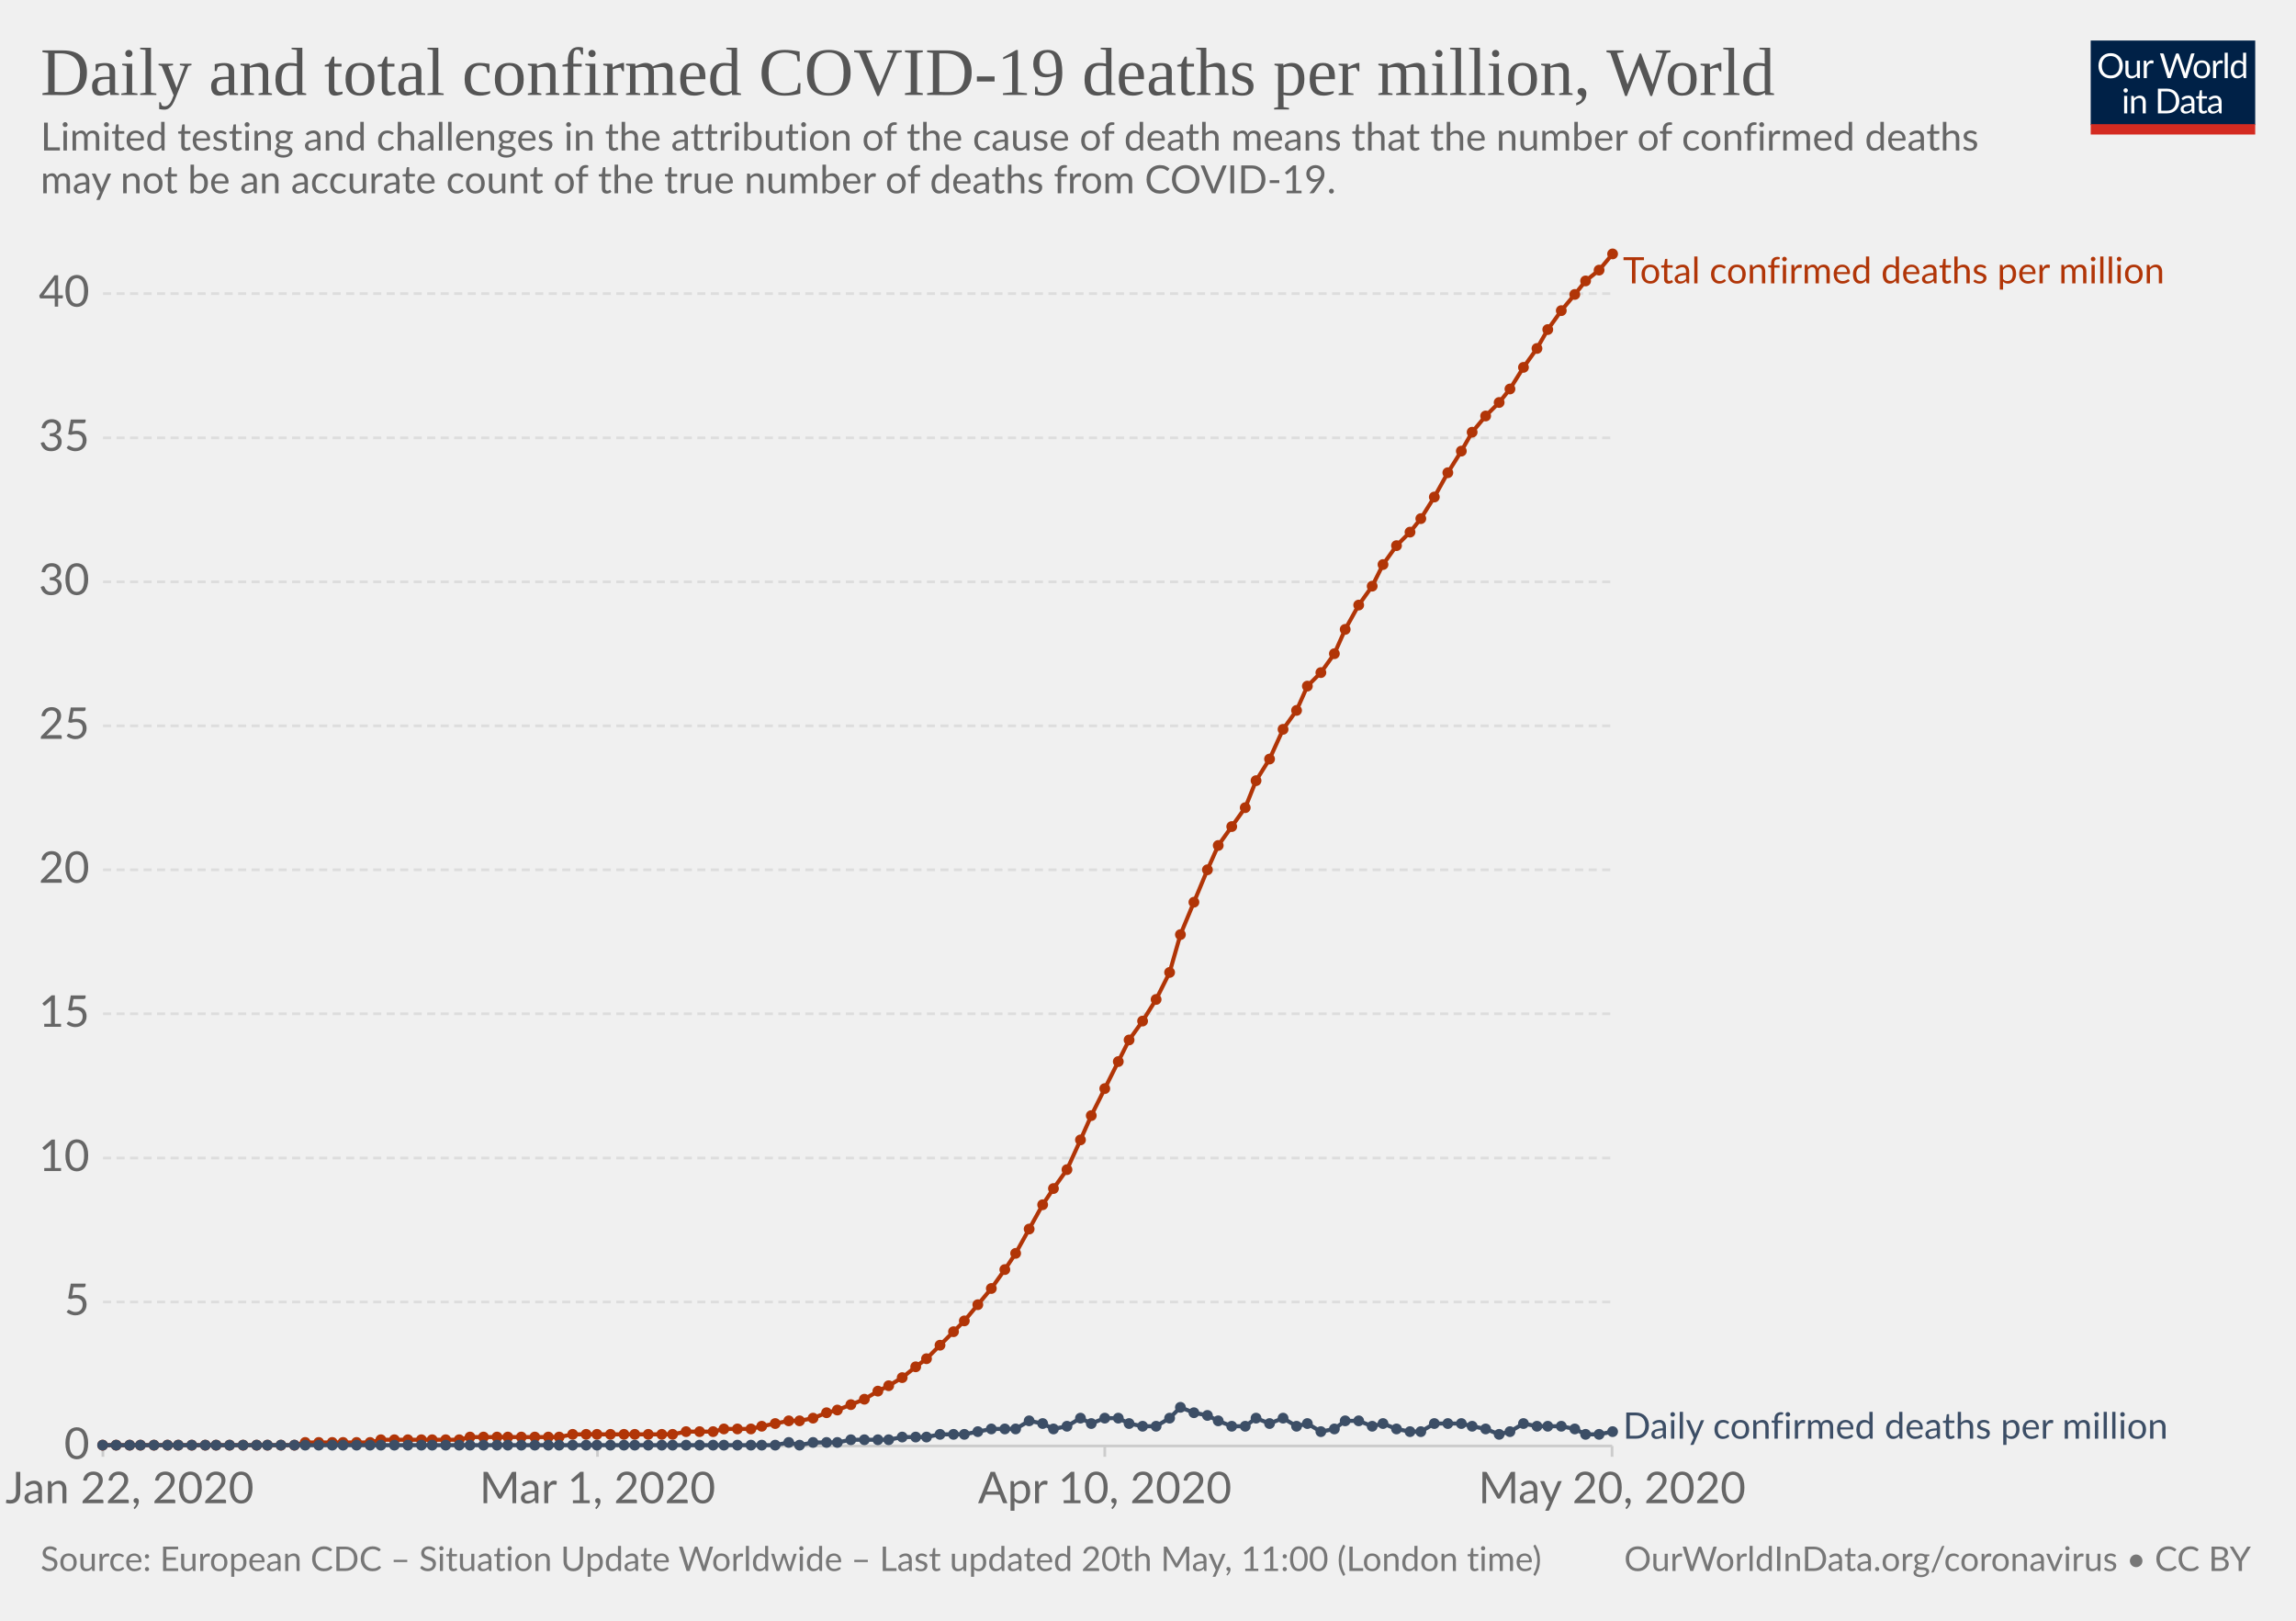
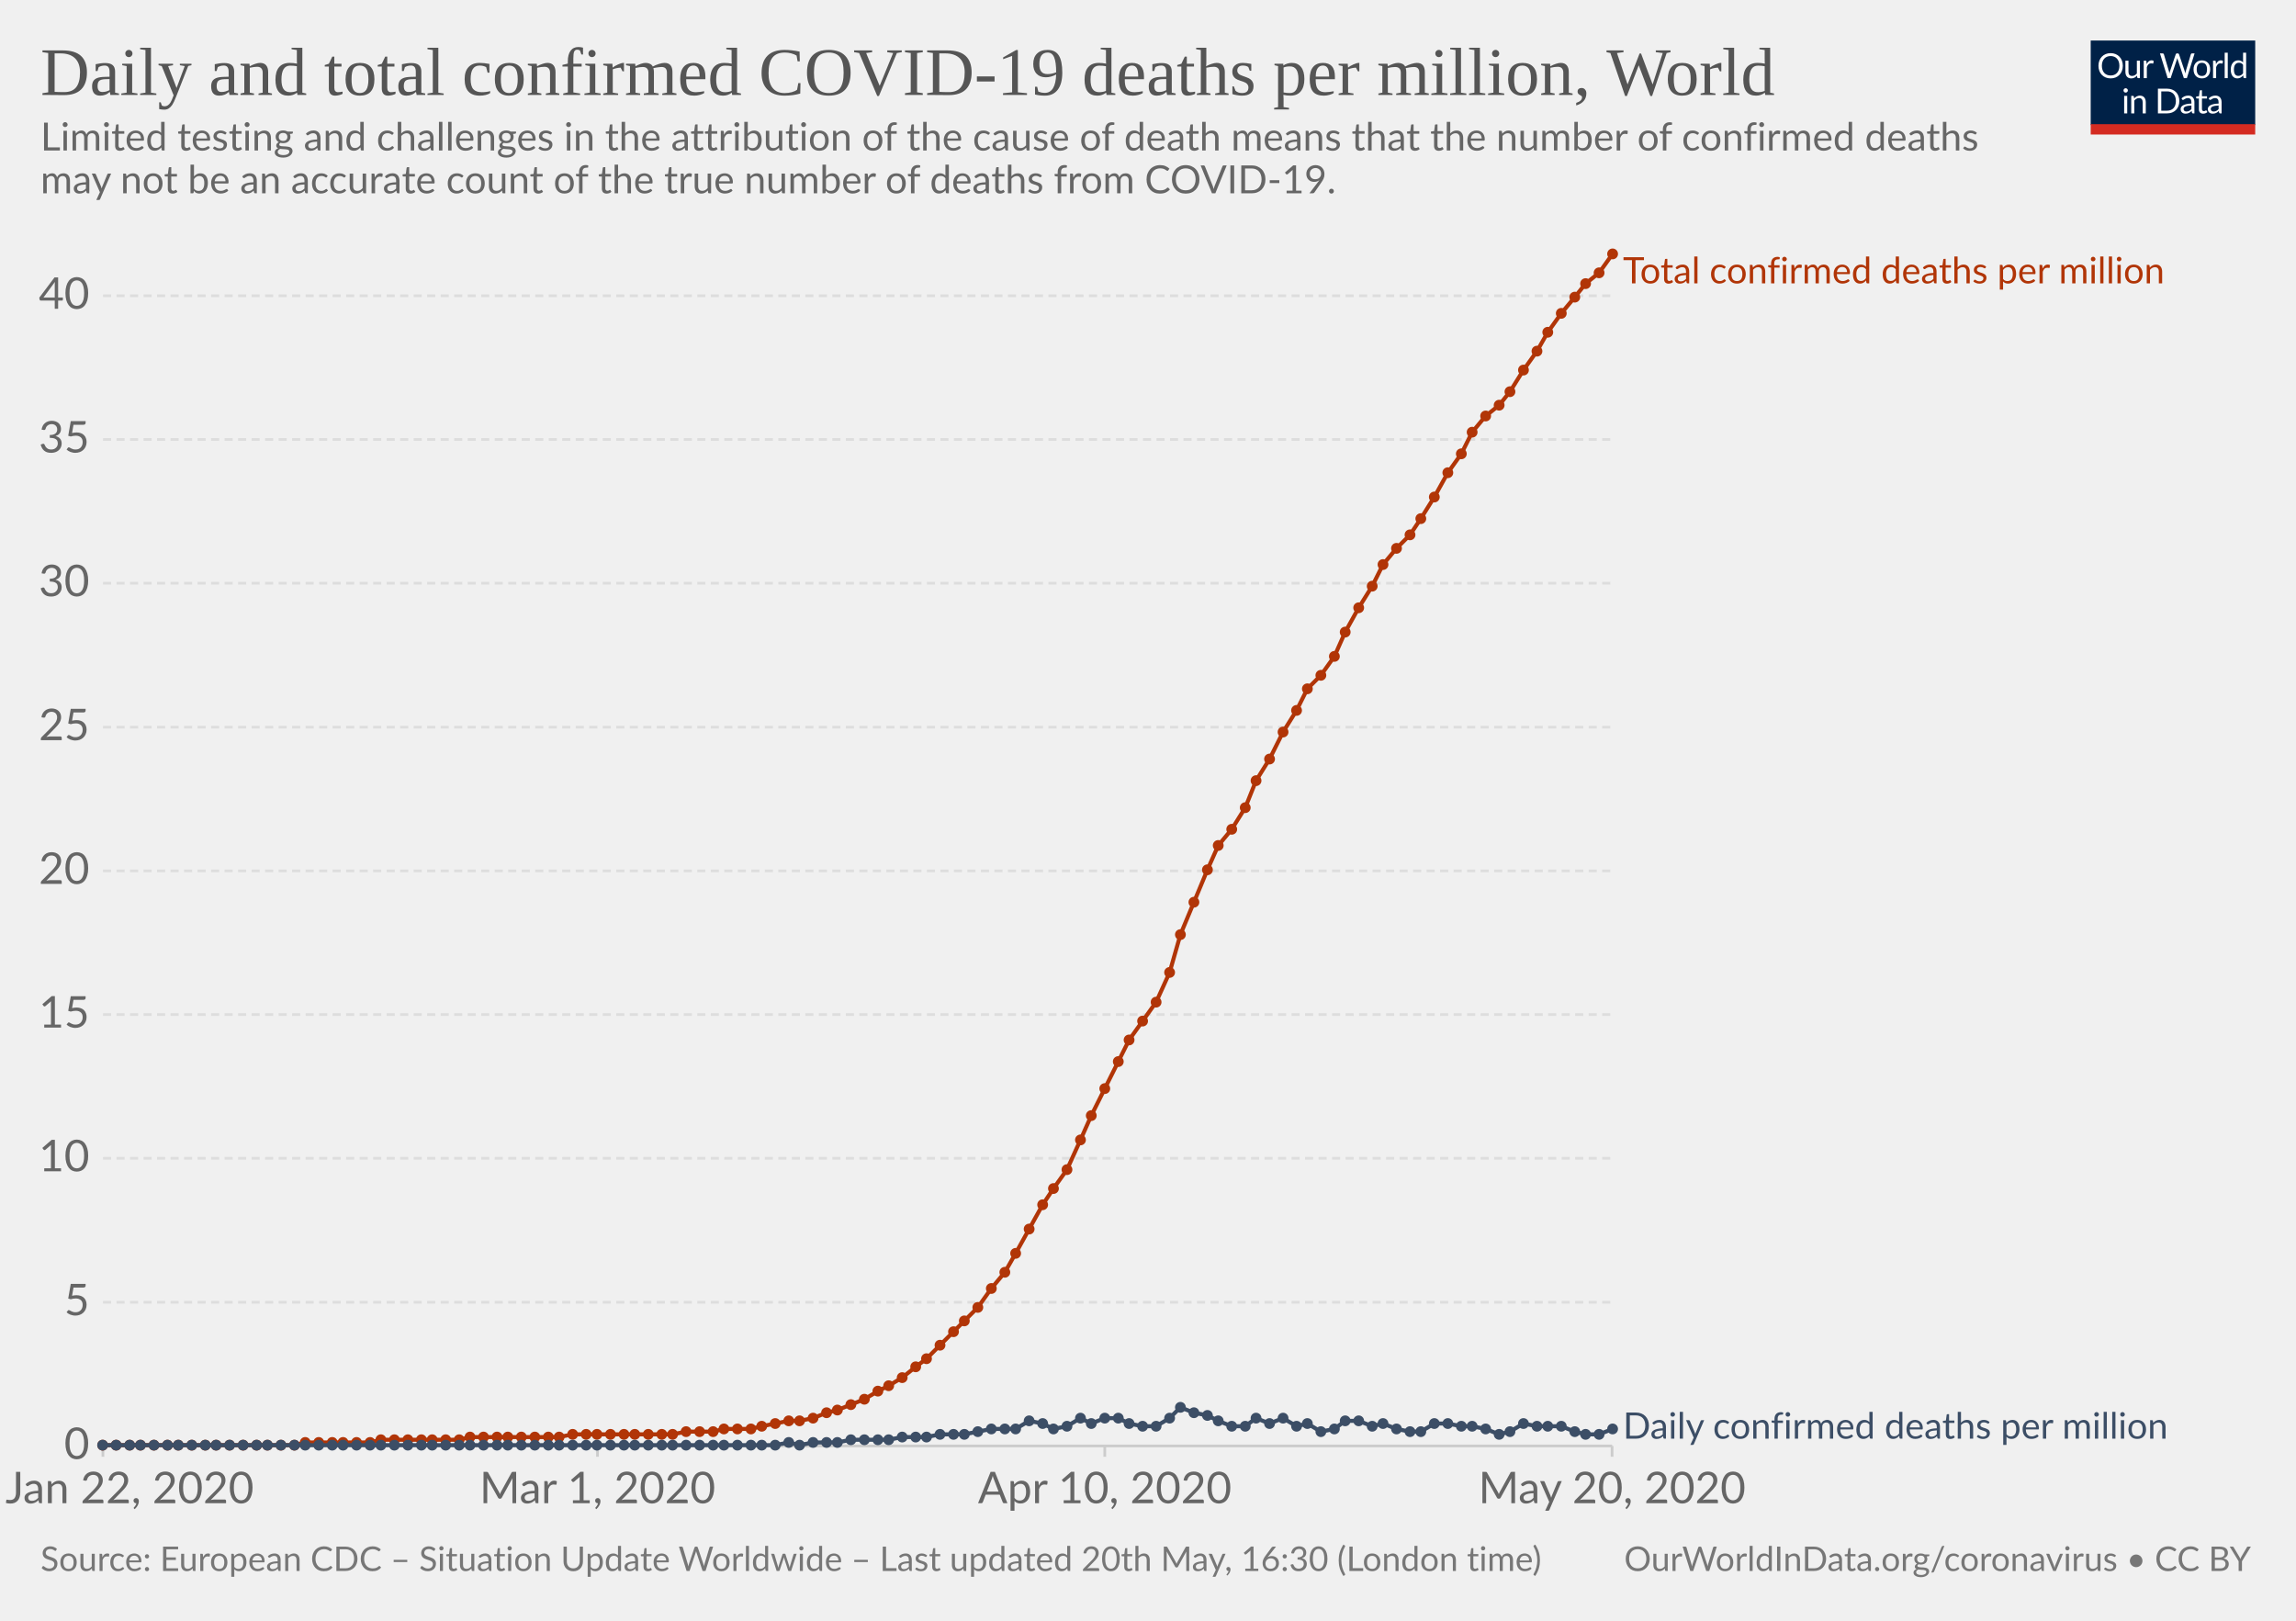
<svg xmlns="http://www.w3.org/2000/svg" version="1.1" style="background-color:#fff;-webkit-font-smoothing:antialiased" width="850" height="600" viewBox="0 0 850 600" font-family="Lato,'Helvetica Neue',Helvetica,Arial,sans-serif" font-size="18" text-rendering="optimizeLegibility">
  <g class="HeaderView">
    <g transform="matrix(.29 0 0 .29 774 15)">
      <svg width="210" height="120" viewBox="0 0 210 120" fill="none">
        <g clip-path="url(#clip0)">
          <path d="M0 0h210v107.89H0V0z" fill="#002147" />
          <path d="M40.98 32.25c0 2.36-.38 4.53-1.12 6.51a14.26 14.26 0 01-8.1 8.4c-1.9.78-4.02 1.17-6.34 1.17-2.31 0-4.42-.39-6.33-1.17a14.31 14.31 0 01-8.08-8.4 18.29 18.29 0 01-1.12-6.51c0-2.36.38-4.53 1.12-6.5.75-1.97 1.8-3.67 3.17-5.1 1.37-1.43 3-2.55 4.9-3.34 1.92-.8 4.03-1.19 6.34-1.19 2.32 0 4.43.4 6.34 1.19 1.92.8 3.56 1.9 4.93 3.34a14.87 14.87 0 013.17 5.1 18.1 18.1 0 011.12 6.5zm-4.38 0c0-1.94-.26-3.68-.8-5.22a10.91 10.91 0 00-2.24-3.89 9.68 9.68 0 00-3.52-2.46 11.95 11.95 0 00-4.62-.86c-1.68 0-3.21.28-4.6.86a9.88 9.88 0 00-3.54 2.46 10.91 10.91 0 00-2.24 3.9c-.53 1.53-.8 3.27-.8 5.2 0 1.94.27 3.68.8 5.22a11.17 11.17 0 002.24 3.9 10.01 10.01 0 003.55 2.44c1.38.56 2.9.83 4.6.83 1.7 0 3.24-.27 4.61-.83a9.8 9.8 0 003.52-2.44 11.17 11.17 0 002.25-3.9c.53-1.54.8-3.28.8-5.21zm26.22-6.54V48H60.5c-.56 0-.9-.27-1.05-.81l-.31-2.4a12.45 12.45 0 01-3.26 2.6c-1.2.64-2.58.96-4.13.96-1.22 0-2.3-.2-3.24-.6a6.52 6.52 0 01-2.33-1.7 7.37 7.37 0 01-1.43-2.67c-.3-1.04-.46-2.2-.46-3.45V25.7h3.91v14.22c0 1.68.38 2.99 1.15 3.91.77.93 1.96 1.39 3.54 1.39 1.16 0 2.24-.27 3.23-.82a10.42 10.42 0 002.8-2.28V25.7h3.91zm8.61 4.47a9.94 9.94 0 012.6-3.56 5.64 5.64 0 013.76-1.3c.47 0 .92.05 1.34.15.44.1.83.27 1.17.49L80 28.88c-.09.37-.3.55-.66.55-.2 0-.5-.04-.9-.13a6.21 6.21 0 00-3.24.18c-.54.2-1.03.5-1.47.92-.42.4-.81.9-1.17 1.5-.33.58-.64 1.26-.92 2.02V48h-3.94V25.71h2.25c.42 0 .72.08.88.25.16.16.27.44.33.83l.26 3.39zm61.16-13.7L122.75 48h-3.82l-7.99-24.05a21.95 21.95 0 01-.42-1.58 38.36 38.36 0 01-.44 1.58L102.05 48h-3.83L88.4 16.47h3.54c.38 0 .7.1.95.29.26.2.43.43.5.73l6.52 21.9c.1.4.2.83.28 1.28.1.46.2.94.29 1.46l.3-1.46c.12-.47.25-.9.38-1.27l7.41-21.91c.1-.25.26-.48.51-.69.27-.22.58-.33.95-.33h1.23c.38 0 .69.1.92.29.24.2.41.43.53.73l7.4 21.9a28.4 28.4 0 01.68 2.62 29.52 29.52 0 01.52-2.61l6.54-21.91c.07-.27.23-.5.48-.7.27-.21.58-.32.95-.32h3.32zm9.35 8.88c1.63 0 3.1.27 4.4.82a9.43 9.43 0 015.46 5.94c.5 1.4.74 2.98.74 4.73 0 1.76-.25 3.34-.74 4.75a9.43 9.43 0 01-5.46 5.92c-1.3.52-2.77.79-4.4.79-1.64 0-3.12-.27-4.44-.8a9.42 9.42 0 01-3.35-2.3c-.92-1-1.63-2.2-2.13-3.61-.49-1.41-.73-3-.73-4.75s.24-3.33.73-4.73c.5-1.43 1.2-2.64 2.13-3.63.93-1 2.04-1.77 3.35-2.31 1.32-.55 2.8-.82 4.44-.82zm0 19.89c2.2 0 3.84-.73 4.93-2.2 1.08-1.48 1.63-3.54 1.63-6.18 0-2.66-.55-4.72-1.63-6.2-1.09-1.49-2.73-2.23-4.93-2.23-1.12 0-2.09.2-2.93.57-.82.39-1.5.94-2.06 1.65-.55.72-.96 1.61-1.24 2.67-.26 1.04-.4 2.22-.4 3.54 0 2.64.55 4.7 1.64 6.18 1.1 1.47 2.76 2.2 4.99 2.2zm17.97-15.07a9.94 9.94 0 012.6-3.56 5.64 5.64 0 013.76-1.3c.47 0 .91.05 1.34.15.44.1.83.27 1.16.49l-.28 2.92c-.09.37-.31.55-.66.55-.2 0-.5-.04-.9-.13a6.2 6.2 0 00-3.24.18c-.54.2-1.03.5-1.47.92-.43.4-.82.9-1.17 1.5a13.1 13.1 0 00-.92 2.02V48h-3.94V25.71h2.24c.43 0 .72.08.88.25.17.16.28.44.33.83l.27 3.39zm15.04-14.59V48h-3.92V15.6h3.92zm19.55 15.43a6.22 6.22 0 00-2.38-2.05 6.7 6.7 0 00-2.86-.6c-2.07 0-3.66.75-4.77 2.23-1.12 1.48-1.68 3.6-1.68 6.33 0 1.46.13 2.7.38 3.74a7.29 7.29 0 001.1 2.56 4.35 4.35 0 001.78 1.45c.7.3 1.5.46 2.4.46 1.29 0 2.41-.3 3.36-.88a9.6 9.6 0 002.67-2.49V31.02zm3.91-15.43V48h-2.33c-.56 0-.9-.27-1.06-.81l-.35-2.71a12.13 12.13 0 01-3.25 2.77 8.28 8.28 0 01-4.23 1.06 7.31 7.31 0 01-6.14-2.9c-.73-.96-1.3-2.15-1.69-3.57a18.35 18.35 0 01.07-9.48 11.29 11.29 0 011.89-3.7 8.7 8.7 0 017.06-3.34 7.96 7.96 0 016.12 2.62V15.59h3.91zM46.61 70.71V93H42.7V70.71h3.91zm.84-7c0 .39-.08.75-.24 1.09-.15.32-.35.61-.62.88-.25.25-.55.44-.9.59a2.67 2.67 0 01-2.16 0 2.9 2.9 0 01-1.45-1.47 2.67 2.67 0 010-2.16c.15-.35.35-.65.6-.9.25-.27.53-.47.85-.62a2.67 2.67 0 012.16 0c.35.15.65.35.9.62.27.25.47.55.62.9.16.34.24.7.24 1.08zm7.97 10.24c.49-.54 1-1.04 1.54-1.48a9.85 9.85 0 013.66-1.84 8.96 8.96 0 015.43.35c.94.4 1.72.97 2.33 1.71.63.74 1.11 1.62 1.43 2.67.32 1.04.49 2.19.49 3.45V93h-3.94V78.81c0-1.69-.4-3-1.17-3.92-.76-.93-1.93-1.4-3.5-1.4-1.15 0-2.24.27-3.25.83-1 .56-1.92 1.31-2.77 2.27V93h-3.94V70.71h2.35c.56 0 .9.28 1.04.82l.3 2.42zm57.7 3.3c0 2.36-.37 4.5-1.11 6.44a14.3 14.3 0 01-3.17 4.98c-1.37 1.37-3 2.45-4.93 3.2-1.9.76-4.02 1.13-6.33 1.13H85.8V61.47h11.77c2.31 0 4.42.39 6.33 1.15a13.8 13.8 0 018.1 8.18 17.75 17.75 0 011.12 6.45zm-4.37 0c0-1.94-.26-3.67-.8-5.2a10.94 10.94 0 00-2.23-3.87 9.57 9.57 0 00-3.53-2.42 12.23 12.23 0 00-4.61-.83h-7.5v24.62h7.5c1.7 0 3.24-.28 4.61-.84a9.7 9.7 0 003.53-2.4 10.94 10.94 0 002.24-3.87c.53-1.53.8-3.26.8-5.2zm19.8 5.72c-1.8.06-3.34.2-4.62.44-1.26.22-2.3.51-3.1.88-.8.36-1.37.8-1.74 1.3-.35.5-.53 1.05-.53 1.67 0 .58.1 1.1.3 1.52a3 3 0 00.76 1.05c.34.27.73.46 1.17.6.45.11.94.17 1.45.17a7.28 7.28 0 003.5-.81 11.95 11.95 0 002.82-2.2v-4.62zm-12.65-9.11a12.73 12.73 0 013.98-2.66c1.43-.59 3-.88 4.73-.88 1.25 0 2.36.2 3.33.61a6.81 6.81 0 013.94 4.38c.33 1.04.5 2.19.5 3.43V93h-1.74a1.8 1.8 0 01-.88-.18c-.2-.13-.36-.38-.48-.74l-.44-2.12c-.59.55-1.16 1.03-1.72 1.46a9.48 9.48 0 01-3.74 1.7c-.69.15-1.46.23-2.3.23-.87 0-1.69-.12-2.45-.35a5.34 5.34 0 01-3.34-2.93 6.64 6.64 0 01-.49-2.64c0-.88.25-1.72.73-2.53a6.33 6.33 0 012.35-2.17c1.09-.63 2.5-1.15 4.25-1.54 1.75-.41 3.89-.65 6.42-.7v-1.75c0-1.73-.37-3.03-1.12-3.91-.75-.9-1.84-1.34-3.28-1.34-.97 0-1.78.12-2.44.37-.64.23-1.2.5-1.7.81l-1.23.82c-.33.23-.67.35-1 .35-.27 0-.5-.07-.69-.2a2.1 2.1 0 01-.48-.53l-.7-1.25zm27.67 19.5c-1.76 0-3.12-.5-4.07-1.48-.94-.98-1.41-2.4-1.41-4.25V74h-2.68a.9.9 0 01-.6-.2c-.16-.14-.24-.36-.24-.66v-1.56l3.65-.46.9-6.89c.05-.22.14-.4.29-.52a.88.88 0 01.62-.22H142v7.67h6.44V74h-6.44v13.38c0 .94.22 1.63.68 2.09.45.45 1.04.68 1.76.68a3.21 3.21 0 001.85-.53l.55-.35c.16-.12.3-.18.41-.18.2 0 .4.13.55.38l1.15 1.87a7.45 7.45 0 01-2.44 1.5c-.96.35-1.94.52-2.95.52zm19.68-10.4c-1.8.07-3.34.21-4.62.45-1.26.22-2.3.51-3.1.88-.8.36-1.37.8-1.74 1.3-.35.5-.53 1.05-.53 1.67 0 .58.1 1.1.3 1.52.18.42.44.77.76 1.05.34.27.73.46 1.17.6.45.11.94.17 1.45.17a7.3 7.3 0 003.5-.81 12.04 12.04 0 002.82-2.2v-4.62zm-12.65-9.1a12.72 12.72 0 013.99-2.66c1.42-.59 3-.88 4.72-.88 1.25 0 2.36.2 3.33.61a6.81 6.81 0 013.94 4.38c.33 1.04.5 2.19.5 3.43V93h-1.74a1.8 1.8 0 01-.88-.18c-.2-.13-.36-.38-.48-.74l-.44-2.12c-.59.55-1.16 1.03-1.72 1.46a9.48 9.48 0 01-3.74 1.7c-.69.15-1.46.23-2.3.23-.87 0-1.69-.12-2.45-.35a5.33 5.33 0 01-3.34-2.93 6.62 6.62 0 01-.49-2.64c0-.88.25-1.72.73-2.53a6.33 6.33 0 012.35-2.17c1.09-.63 2.5-1.15 4.25-1.54 1.74-.41 3.89-.65 6.42-.7v-1.75c0-1.73-.37-3.03-1.12-3.91-.75-.9-1.84-1.34-3.28-1.34-.97 0-1.78.12-2.44.37-.64.23-1.2.5-1.7.81-.46.3-.87.57-1.22.82-.34.23-.68.35-1.02.35-.26 0-.49-.07-.68-.2-.19-.14-.35-.32-.48-.53l-.7-1.25z" fill="#fff" />
          <path fill="#D42B21" d="M0 106.79h210V120H0z" />
        </g>
        <defs>
          <clipPath id="clip0">
            <path fill="#fff" d="M0 0h210v120H0z" />
          </clipPath>
        </defs>
      </svg>
    </g>
    <a href="https://ourworldindata.org/grapher/total-daily-covid-deaths-per-million" target="_blank" font-family="&quot;Playfair Display&quot;,Georgia,&quot;Times New Roman&quot;,serif">
      <text font-size="25.2" x="15" y="35.2" fill="#555">
        <tspan x="15" y="35.16">Daily and total confirmed COVID-19 deaths per million, World</tspan>
      </text>
    </a>
    <text font-size="14.4" x="15" y="55.7" fill="#666">
      <tspan x="15" y="55.72">Limited testing and challenges in the attribution of the cause of death means that the number of confirmed deaths</tspan>
      <tspan x="15" y="71.56">may not be an accurate count of the true number of deaths from COVID-19.</tspan>
    </text>
  </g>
  <g class="LineChart">
    <defs>
      <clipPath id="a">
        <path d="M28.14 0h830v924.8h-830z" />
      </clipPath>
    </defs>
    <g class="AxisBoxView">
      <g class="HorizontalAxis">
        <path stroke="#ccc" d="M38.1 535.3v4M221.2 535.3v4M409 535.3v4M596.8 535.3v4" />
        <text x="48" y="556.5" fill="#666" text-anchor="middle" font-size="16.2">Jan 22, 2020</text>
        <text x="221.2" y="556.5" fill="#666" text-anchor="middle" font-size="16.2">Mar 1, 2020</text>
        <text x="409" y="556.5" fill="#666" text-anchor="middle" font-size="16.2">Apr 10, 2020</text>
        <text x="596.8" y="556.5" fill="#666" text-anchor="middle" font-size="16.2">May 20, 2020</text>
      </g>
      <g class="VerticalAxis" fill="#666" dominant-baseline="middle" text-anchor="end" font-size="16.2">
        <text x="33.14" y="535.3">0</text>
-         <text x="33.14" y="482">5</text>
-         <text x="33.14" y="428.7">10</text>
-         <text x="33.14" y="375.3">15</text>
-         <text x="33.14" y="322">20</text>
-         <text x="33.14" y="268.7">25</text>
-         <text x="33.14" y="215.4">30</text>
-         <text x="33.14" y="162.1">35</text>
-         <text x="33.14" y="108.7">40</text>
+         <text x="33.14" y="482.1">5</text>
+         <text x="33.14" y="428.8">10</text>
+         <text x="33.14" y="375.6">15</text>
+         <text x="33.14" y="322.4">20</text>
+         <text x="33.14" y="269.2">25</text>
+         <text x="33.14" y="215.9">30</text>
+         <text x="33.14" y="162.7">35</text>
+         <text x="33.14" y="109.5">40</text>
      </g>
      <g class="AxisGridLines">
        <path stroke="#ccc" d="M38.14 535.3h558.69" />
-         <path stroke="#ddd" stroke-dasharray="3,2" d="M38.14 482h558.69M38.14 428.7h558.69M38.14 375.3h558.69M38.14 322h558.69M38.14 268.7h558.69M38.14 215.4h558.69M38.14 162.1h558.69M38.14 108.7h558.69" />
+         <path stroke="#ddd" stroke-dasharray="3,2" d="M38.14 482.1h558.69M38.14 428.8h558.69M38.14 375.6h558.69M38.14 322.4h558.69M38.14 269.2h558.69M38.14 215.9h558.69M38.14 162.7h558.69M38.14 109.5h558.69" />
      </g>
    </g>
    <g clip-path="url(#a)">
      <g class="HeightedLegend" cursor="default">
        <g class="legendMark">
          <text font-size="13.5" x="600.8" y="104.9" fill="#B13507">
            <tspan x="600.83" y="104.9">Total confirmed deaths per million</tspan>
          </text>
        </g>
        <g class="legendMark">
          <text font-size="13.5" x="600.8" y="532.6" fill="#3C4E66">
            <tspan x="600.83" y="532.6">Daily confirmed deaths per million</tspan>
          </text>
        </g>
      </g>
      <g class="Lines">
        <g class="key-World_0">
-           <path stroke="#B13507" stroke-linecap="round" d="M38 535h71l4-1h24l4-1h29l4-1h33l5-1h37l5-1h10l4-1h10l4-1 5-1 5-1h4l5-1 5-2 4-1 5-2 5-2 5-3 4-2 5-3 5-4 4-3 5-5 5-5 4-4 5-6 5-6 5-7 4-6 5-9 5-9 4-6 5-7 5-11 4-9 5-10 5-10 4-8 5-7 5-8 5-10 4-14 5-12 5-12 4-9 5-7 5-7 4-10 5-8 5-11 5-7 4-9 5-5 5-7 4-9 5-9 5-7 4-8 5-7 5-5 4-5 5-8 5-9 5-8 4-7 5-6 5-5 4-5 5-8 5-7 4-7 5-7 5-6 4-5 5-4 5-6" fill="none" stroke-width="1.5" />
+           <path stroke="#B13507" stroke-linecap="round" d="M38 535h71l4-1h24l4-1h29l4-1h33l5-1h37l5-1h10l4-1h10l4-1 5-1 5-1h4l5-1 5-2 4-1 5-2 5-2 5-3 4-2 5-3 5-4 4-3 5-5 5-5 4-4 5-5 5-7 5-6 4-7 5-9 5-9 4-6 5-7 5-11 4-9 5-10 5-10 4-8 5-7 5-7 5-11 4-14 5-12 5-12 4-9 5-6 5-8 4-10 5-8 5-10 5-8 4-8 5-5 5-7 4-9 5-9 5-8 4-8 5-6 5-5 4-6 5-8 5-9 5-7 4-8 5-6 5-4 4-5 5-8 5-7 4-7 5-7 5-6 4-5 5-4 5-7" fill="none" stroke-width="1.5" />
          <g fill="#B13507">
            <circle cx="38" cy="535" r="2" />
            <circle cx="43" cy="535" r="2" />
            <circle cx="48" cy="535" r="2" />
            <circle cx="52" cy="535" r="2" />
            <circle cx="57" cy="535" r="2" />
            <circle cx="62" cy="535" r="2" />
            <circle cx="66" cy="535" r="2" />
            <circle cx="71" cy="535" r="2" />
            <circle cx="76" cy="535" r="2" />
            <circle cx="80" cy="535" r="2" />
            <circle cx="85" cy="535" r="2" />
            <circle cx="90" cy="535" r="2" />
            <circle cx="95" cy="535" r="2" />
            <circle cx="99" cy="535" r="2" />
            <circle cx="104" cy="535" r="2" />
            <circle cx="109" cy="535" r="2" />
            <circle cx="113" cy="534" r="2" />
            <circle cx="118" cy="534" r="2" />
            <circle cx="123" cy="534" r="2" />
            <circle cx="127" cy="534" r="2" />
            <circle cx="132" cy="534" r="2" />
            <circle cx="137" cy="534" r="2" />
            <circle cx="141" cy="533" r="2" />
            <circle cx="146" cy="533" r="2" />
            <circle cx="151" cy="533" r="2" />
            <circle cx="156" cy="533" r="2" />
            <circle cx="160" cy="533" r="2" />
            <circle cx="165" cy="533" r="2" />
            <circle cx="170" cy="533" r="2" />
            <circle cx="174" cy="532" r="2" />
            <circle cx="179" cy="532" r="2" />
            <circle cx="184" cy="532" r="2" />
            <circle cx="188" cy="532" r="2" />
            <circle cx="193" cy="532" r="2" />
            <circle cx="198" cy="532" r="2" />
            <circle cx="203" cy="532" r="2" />
            <circle cx="207" cy="532" r="2" />
            <circle cx="212" cy="531" r="2" />
            <circle cx="217" cy="531" r="2" />
            <circle cx="221" cy="531" r="2" />
            <circle cx="226" cy="531" r="2" />
            <circle cx="231" cy="531" r="2" />
            <circle cx="235" cy="531" r="2" />
            <circle cx="240" cy="531" r="2" />
            <circle cx="245" cy="531" r="2" />
            <circle cx="249" cy="531" r="2" />
            <circle cx="254" cy="530" r="2" />
            <circle cx="259" cy="530" r="2" />
            <circle cx="264" cy="530" r="2" />
            <circle cx="268" cy="529" r="2" />
            <circle cx="273" cy="529" r="2" />
            <circle cx="278" cy="529" r="2" />
            <circle cx="282" cy="528" r="2" />
            <circle cx="287" cy="527" r="2" />
            <circle cx="292" cy="526" r="2" />
            <circle cx="296" cy="526" r="2" />
            <circle cx="301" cy="525" r="2" />
            <circle cx="306" cy="523" r="2" />
            <circle cx="310" cy="522" r="2" />
            <circle cx="315" cy="520" r="2" />
            <circle cx="320" cy="518" r="2" />
            <circle cx="325" cy="515" r="2" />
            <circle cx="329" cy="513" r="2" />
            <circle cx="334" cy="510" r="2" />
            <circle cx="339" cy="506" r="2" />
            <circle cx="343" cy="503" r="2" />
            <circle cx="348" cy="498" r="2" />
            <circle cx="353" cy="493" r="2" />
            <circle cx="357" cy="489" r="2" />
-             <circle cx="362" cy="483" r="2" />
+             <circle cx="362" cy="484" r="2" />
            <circle cx="367" cy="477" r="2" />
-             <circle cx="372" cy="470" r="2" />
+             <circle cx="372" cy="471" r="2" />
            <circle cx="376" cy="464" r="2" />
            <circle cx="381" cy="455" r="2" />
            <circle cx="386" cy="446" r="2" />
            <circle cx="390" cy="440" r="2" />
            <circle cx="395" cy="433" r="2" />
            <circle cx="400" cy="422" r="2" />
            <circle cx="404" cy="413" r="2" />
            <circle cx="409" cy="403" r="2" />
            <circle cx="414" cy="393" r="2" />
            <circle cx="418" cy="385" r="2" />
            <circle cx="423" cy="378" r="2" />
-             <circle cx="428" cy="370" r="2" />
+             <circle cx="428" cy="371" r="2" />
            <circle cx="433" cy="360" r="2" />
            <circle cx="437" cy="346" r="2" />
            <circle cx="442" cy="334" r="2" />
            <circle cx="447" cy="322" r="2" />
            <circle cx="451" cy="313" r="2" />
-             <circle cx="456" cy="306" r="2" />
+             <circle cx="456" cy="307" r="2" />
            <circle cx="461" cy="299" r="2" />
            <circle cx="465" cy="289" r="2" />
            <circle cx="470" cy="281" r="2" />
-             <circle cx="475" cy="270" r="2" />
+             <circle cx="475" cy="271" r="2" />
            <circle cx="480" cy="263" r="2" />
-             <circle cx="484" cy="254" r="2" />
-             <circle cx="489" cy="249" r="2" />
-             <circle cx="494" cy="242" r="2" />
-             <circle cx="498" cy="233" r="2" />
-             <circle cx="503" cy="224" r="2" />
+             <circle cx="484" cy="255" r="2" />
+             <circle cx="489" cy="250" r="2" />
+             <circle cx="494" cy="243" r="2" />
+             <circle cx="498" cy="234" r="2" />
+             <circle cx="503" cy="225" r="2" />
            <circle cx="508" cy="217" r="2" />
            <circle cx="512" cy="209" r="2" />
-             <circle cx="517" cy="202" r="2" />
-             <circle cx="522" cy="197" r="2" />
+             <circle cx="517" cy="203" r="2" />
+             <circle cx="522" cy="198" r="2" />
            <circle cx="526" cy="192" r="2" />
            <circle cx="531" cy="184" r="2" />
            <circle cx="536" cy="175" r="2" />
-             <circle cx="541" cy="167" r="2" />
+             <circle cx="541" cy="168" r="2" />
            <circle cx="545" cy="160" r="2" />
            <circle cx="550" cy="154" r="2" />
-             <circle cx="555" cy="149" r="2" />
-             <circle cx="559" cy="144" r="2" />
-             <circle cx="564" cy="136" r="2" />
-             <circle cx="569" cy="129" r="2" />
-             <circle cx="573" cy="122" r="2" />
-             <circle cx="578" cy="115" r="2" />
-             <circle cx="583" cy="109" r="2" />
-             <circle cx="587" cy="104" r="2" />
-             <circle cx="592" cy="100" r="2" />
+             <circle cx="555" cy="150" r="2" />
+             <circle cx="559" cy="145" r="2" />
+             <circle cx="564" cy="137" r="2" />
+             <circle cx="569" cy="130" r="2" />
+             <circle cx="573" cy="123" r="2" />
+             <circle cx="578" cy="116" r="2" />
+             <circle cx="583" cy="110" r="2" />
+             <circle cx="587" cy="105" r="2" />
+             <circle cx="592" cy="101" r="2" />
            <circle cx="597" cy="94" r="2" />
          </g>
        </g>
        <g class="key-World_1">
-           <path stroke="#3C4E66" stroke-linecap="round" d="M38 535h249l5-1 4 1 5-1h9l5-1h14l5-1h9l5-1h9l5-1 5-1h9l5-3 5 1 4 2 5-1 5-3 4 2 5-2h5l4 2 5 1h5l5-3 4-4 5 2 5 1 4 2 5 2h5l4-3 5 2 5-2 5 3 4-1 5 3 5-1 4-3h5l5 2 4-1 5 2 5 1h4l5-3h10l4 1 5 1 5 2 4-1 5-3 5 1h9l5 1 4 2h5l5-1" fill="none" stroke-width="1.5" />
+           <path stroke="#3C4E66" stroke-linecap="round" d="M38 535h249l5-1 4 1 5-1h9l5-1h14l5-1h9l5-1h9l5-1 5-1h9l5-3 5 1 4 2 5-1 5-3 4 2 5-2h5l4 2 5 1h5l5-3 4-4 5 2 5 1 4 2 5 2h5l4-3 5 2 5-2 5 3 4-1 5 3 5-1 4-3h5l5 2 4-1 5 2 5 1h4l5-3h5l5 1h4l5 1 5 2 4-1 5-3 5 1h9l5 2 4 1h5l5-2" fill="none" stroke-width="1.5" />
          <g fill="#3C4E66">
            <circle cx="38" cy="535" r="2" />
            <circle cx="43" cy="535" r="2" />
            <circle cx="48" cy="535" r="2" />
            <circle cx="52" cy="535" r="2" />
            <circle cx="57" cy="535" r="2" />
            <circle cx="62" cy="535" r="2" />
            <circle cx="66" cy="535" r="2" />
            <circle cx="71" cy="535" r="2" />
            <circle cx="76" cy="535" r="2" />
            <circle cx="80" cy="535" r="2" />
            <circle cx="85" cy="535" r="2" />
            <circle cx="90" cy="535" r="2" />
            <circle cx="95" cy="535" r="2" />
            <circle cx="99" cy="535" r="2" />
            <circle cx="104" cy="535" r="2" />
            <circle cx="109" cy="535" r="2" />
            <circle cx="113" cy="535" r="2" />
            <circle cx="118" cy="535" r="2" />
            <circle cx="123" cy="535" r="2" />
            <circle cx="127" cy="535" r="2" />
            <circle cx="132" cy="535" r="2" />
            <circle cx="137" cy="535" r="2" />
            <circle cx="141" cy="535" r="2" />
            <circle cx="146" cy="535" r="2" />
            <circle cx="151" cy="535" r="2" />
            <circle cx="156" cy="535" r="2" />
            <circle cx="160" cy="535" r="2" />
            <circle cx="165" cy="535" r="2" />
            <circle cx="170" cy="535" r="2" />
            <circle cx="174" cy="535" r="2" />
            <circle cx="179" cy="535" r="2" />
            <circle cx="184" cy="535" r="2" />
            <circle cx="188" cy="535" r="2" />
            <circle cx="193" cy="535" r="2" />
            <circle cx="198" cy="535" r="2" />
            <circle cx="203" cy="535" r="2" />
            <circle cx="207" cy="535" r="2" />
            <circle cx="212" cy="535" r="2" />
            <circle cx="217" cy="535" r="2" />
            <circle cx="221" cy="535" r="2" />
            <circle cx="226" cy="535" r="2" />
            <circle cx="231" cy="535" r="2" />
            <circle cx="235" cy="535" r="2" />
            <circle cx="240" cy="535" r="2" />
            <circle cx="245" cy="535" r="2" />
            <circle cx="249" cy="535" r="2" />
            <circle cx="254" cy="535" r="2" />
            <circle cx="259" cy="535" r="2" />
            <circle cx="264" cy="535" r="2" />
            <circle cx="268" cy="535" r="2" />
            <circle cx="273" cy="535" r="2" />
            <circle cx="278" cy="535" r="2" />
            <circle cx="282" cy="535" r="2" />
            <circle cx="287" cy="535" r="2" />
            <circle cx="292" cy="534" r="2" />
            <circle cx="296" cy="535" r="2" />
            <circle cx="301" cy="534" r="2" />
            <circle cx="306" cy="534" r="2" />
            <circle cx="310" cy="534" r="2" />
            <circle cx="315" cy="533" r="2" />
            <circle cx="320" cy="533" r="2" />
            <circle cx="325" cy="533" r="2" />
            <circle cx="329" cy="533" r="2" />
            <circle cx="334" cy="532" r="2" />
            <circle cx="339" cy="532" r="2" />
            <circle cx="343" cy="532" r="2" />
            <circle cx="348" cy="531" r="2" />
            <circle cx="353" cy="531" r="2" />
            <circle cx="357" cy="531" r="2" />
            <circle cx="362" cy="530" r="2" />
            <circle cx="367" cy="529" r="2" />
            <circle cx="372" cy="529" r="2" />
            <circle cx="376" cy="529" r="2" />
            <circle cx="381" cy="526" r="2" />
            <circle cx="386" cy="527" r="2" />
            <circle cx="390" cy="529" r="2" />
            <circle cx="395" cy="528" r="2" />
            <circle cx="400" cy="525" r="2" />
            <circle cx="404" cy="527" r="2" />
            <circle cx="409" cy="525" r="2" />
            <circle cx="414" cy="525" r="2" />
            <circle cx="418" cy="527" r="2" />
            <circle cx="423" cy="528" r="2" />
            <circle cx="428" cy="528" r="2" />
            <circle cx="433" cy="525" r="2" />
            <circle cx="437" cy="521" r="2" />
            <circle cx="442" cy="523" r="2" />
            <circle cx="447" cy="524" r="2" />
            <circle cx="451" cy="526" r="2" />
            <circle cx="456" cy="528" r="2" />
            <circle cx="461" cy="528" r="2" />
            <circle cx="465" cy="525" r="2" />
            <circle cx="470" cy="527" r="2" />
            <circle cx="475" cy="525" r="2" />
            <circle cx="480" cy="528" r="2" />
            <circle cx="484" cy="527" r="2" />
            <circle cx="489" cy="530" r="2" />
            <circle cx="494" cy="529" r="2" />
            <circle cx="498" cy="526" r="2" />
            <circle cx="503" cy="526" r="2" />
            <circle cx="508" cy="528" r="2" />
            <circle cx="512" cy="527" r="2" />
            <circle cx="517" cy="529" r="2" />
            <circle cx="522" cy="530" r="2" />
            <circle cx="526" cy="530" r="2" />
            <circle cx="531" cy="527" r="2" />
            <circle cx="536" cy="527" r="2" />
-             <circle cx="541" cy="527" r="2" />
+             <circle cx="541" cy="528" r="2" />
            <circle cx="545" cy="528" r="2" />
            <circle cx="550" cy="529" r="2" />
            <circle cx="555" cy="531" r="2" />
            <circle cx="559" cy="530" r="2" />
            <circle cx="564" cy="527" r="2" />
            <circle cx="569" cy="528" r="2" />
            <circle cx="573" cy="528" r="2" />
            <circle cx="578" cy="528" r="2" />
-             <circle cx="583" cy="529" r="2" />
+             <circle cx="583" cy="530" r="2" />
            <circle cx="587" cy="531" r="2" />
            <circle cx="592" cy="531" r="2" />
-             <circle cx="597" cy="530" r="2" />
+             <circle cx="597" cy="529" r="2" />
          </g>
        </g>
      </g>
    </g>
  </g>
  <g class="SourcesFooter" fill="#777">
    <g class="clickable" fill="#777">
      <text font-size="12.6" x="15" y="581.6">
-         <tspan x="15" y="581.58">Source: European CDC – Situation Update Worldwide – Last updated 20th May, 11:00 (London time)</tspan>
+         <tspan x="15" y="581.58">Source: European CDC – Situation Update Worldwide – Last updated 20th May, 16:30 (London time)</tspan>
      </text>
    </g>
    <text font-size="12.6" x="601.3" y="581.6">
      <tspan x="601.27" y="581.58">
        <a target="_blank" href="https://ourworldindata.org/coronavirus" fill="#777">OurWorldInData.org/coronavirus</a> • <a class="cclogo" href="http://creativecommons.org/licenses/by/4.0/deed.en_US" target="_blank" fill="#777">CC BY</a>
      </tspan>
    </text>
  </g>
</svg>
